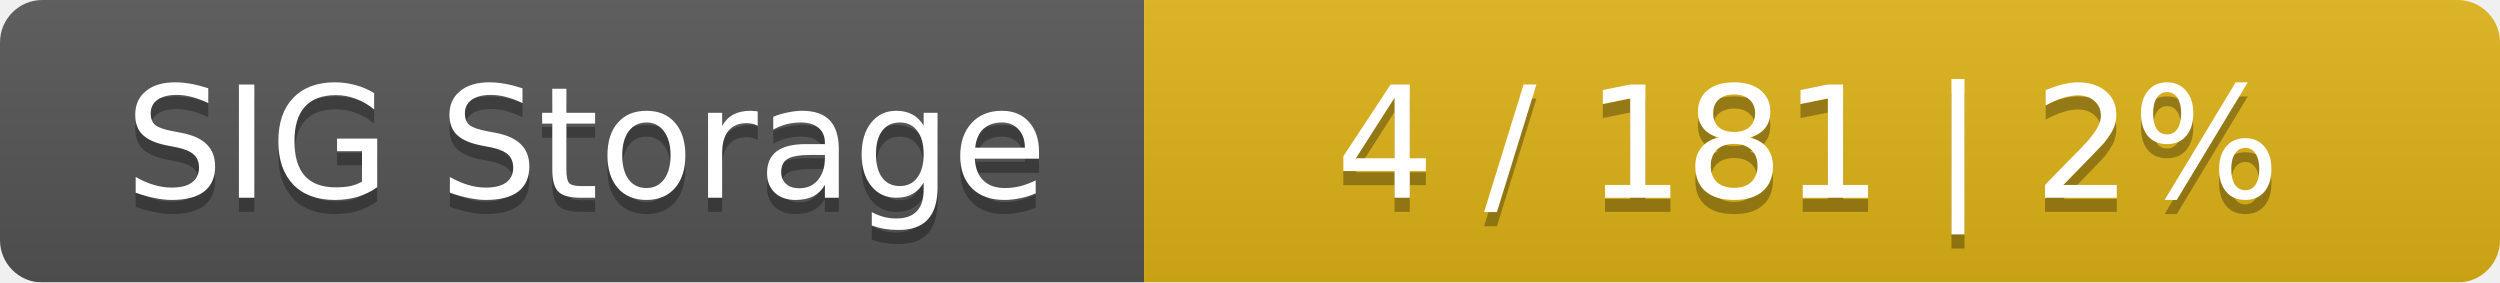
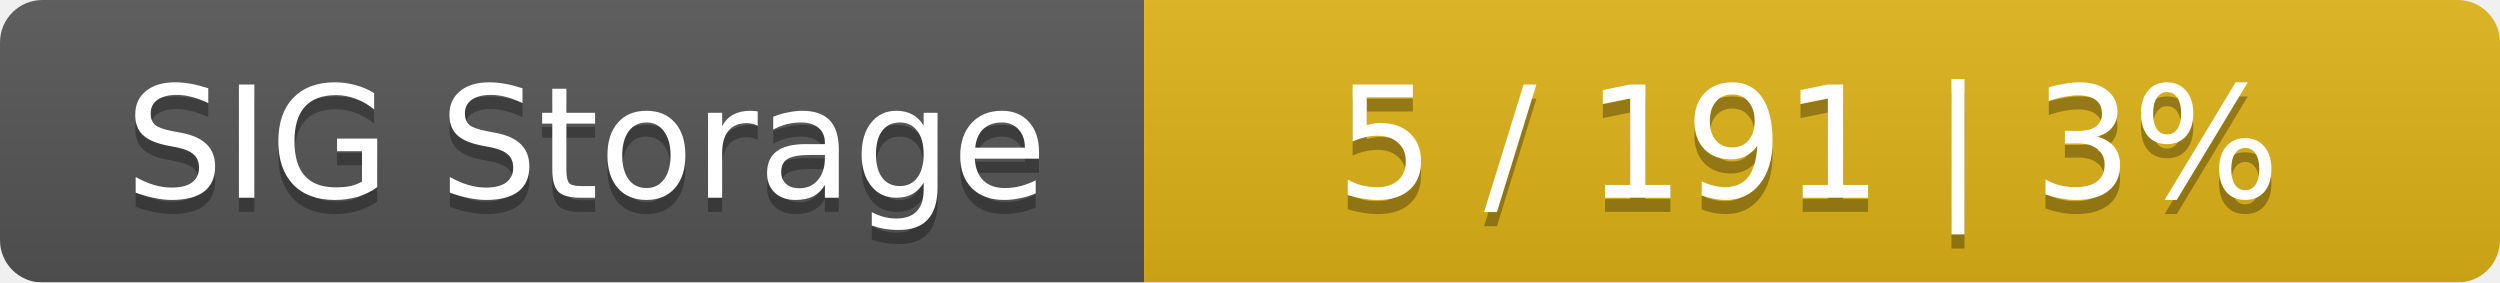
<svg xmlns="http://www.w3.org/2000/svg" width="177" height="20">
  <linearGradient id="smooth" x2="0" y2="100%">
    <stop offset="0" stop-color="#bbb" stop-opacity=".1" />
    <stop offset="1" stop-opacity=".1" />
  </linearGradient>
  <mask id="round">
    <rect width="177" height="20" rx="3" fill="#fff" />
  </mask>
  <g mask="url(#round)">
    <rect width="81" height="20" fill="#555" />
    <rect x="81" width="96" height="20" fill="#dfb317" />
    <rect width="177" height="20" fill="url(#smooth)" />
  </g>
  <g fill="#fff" text-anchor="middle" font-family="DejaVu Sans,Verdana,Geneva,sans-serif" font-size="11">
    <text x="41.5" y="15" fill="#010101" fill-opacity=".3">SIG Storage</text>
    <text x="41.5" y="14">SIG Storage</text>
-     <text x="128" y="15" fill="#010101" fill-opacity=".3">4 / 181    |    2%</text>
-     <text x="128" y="14">4 / 181    |    2%</text>
+     <text x="128" y="15" fill="#010101" fill-opacity=".3">5 / 191    |    3%</text>
+     <text x="128" y="14">5 / 191    |    3%</text>
  </g>
</svg>
